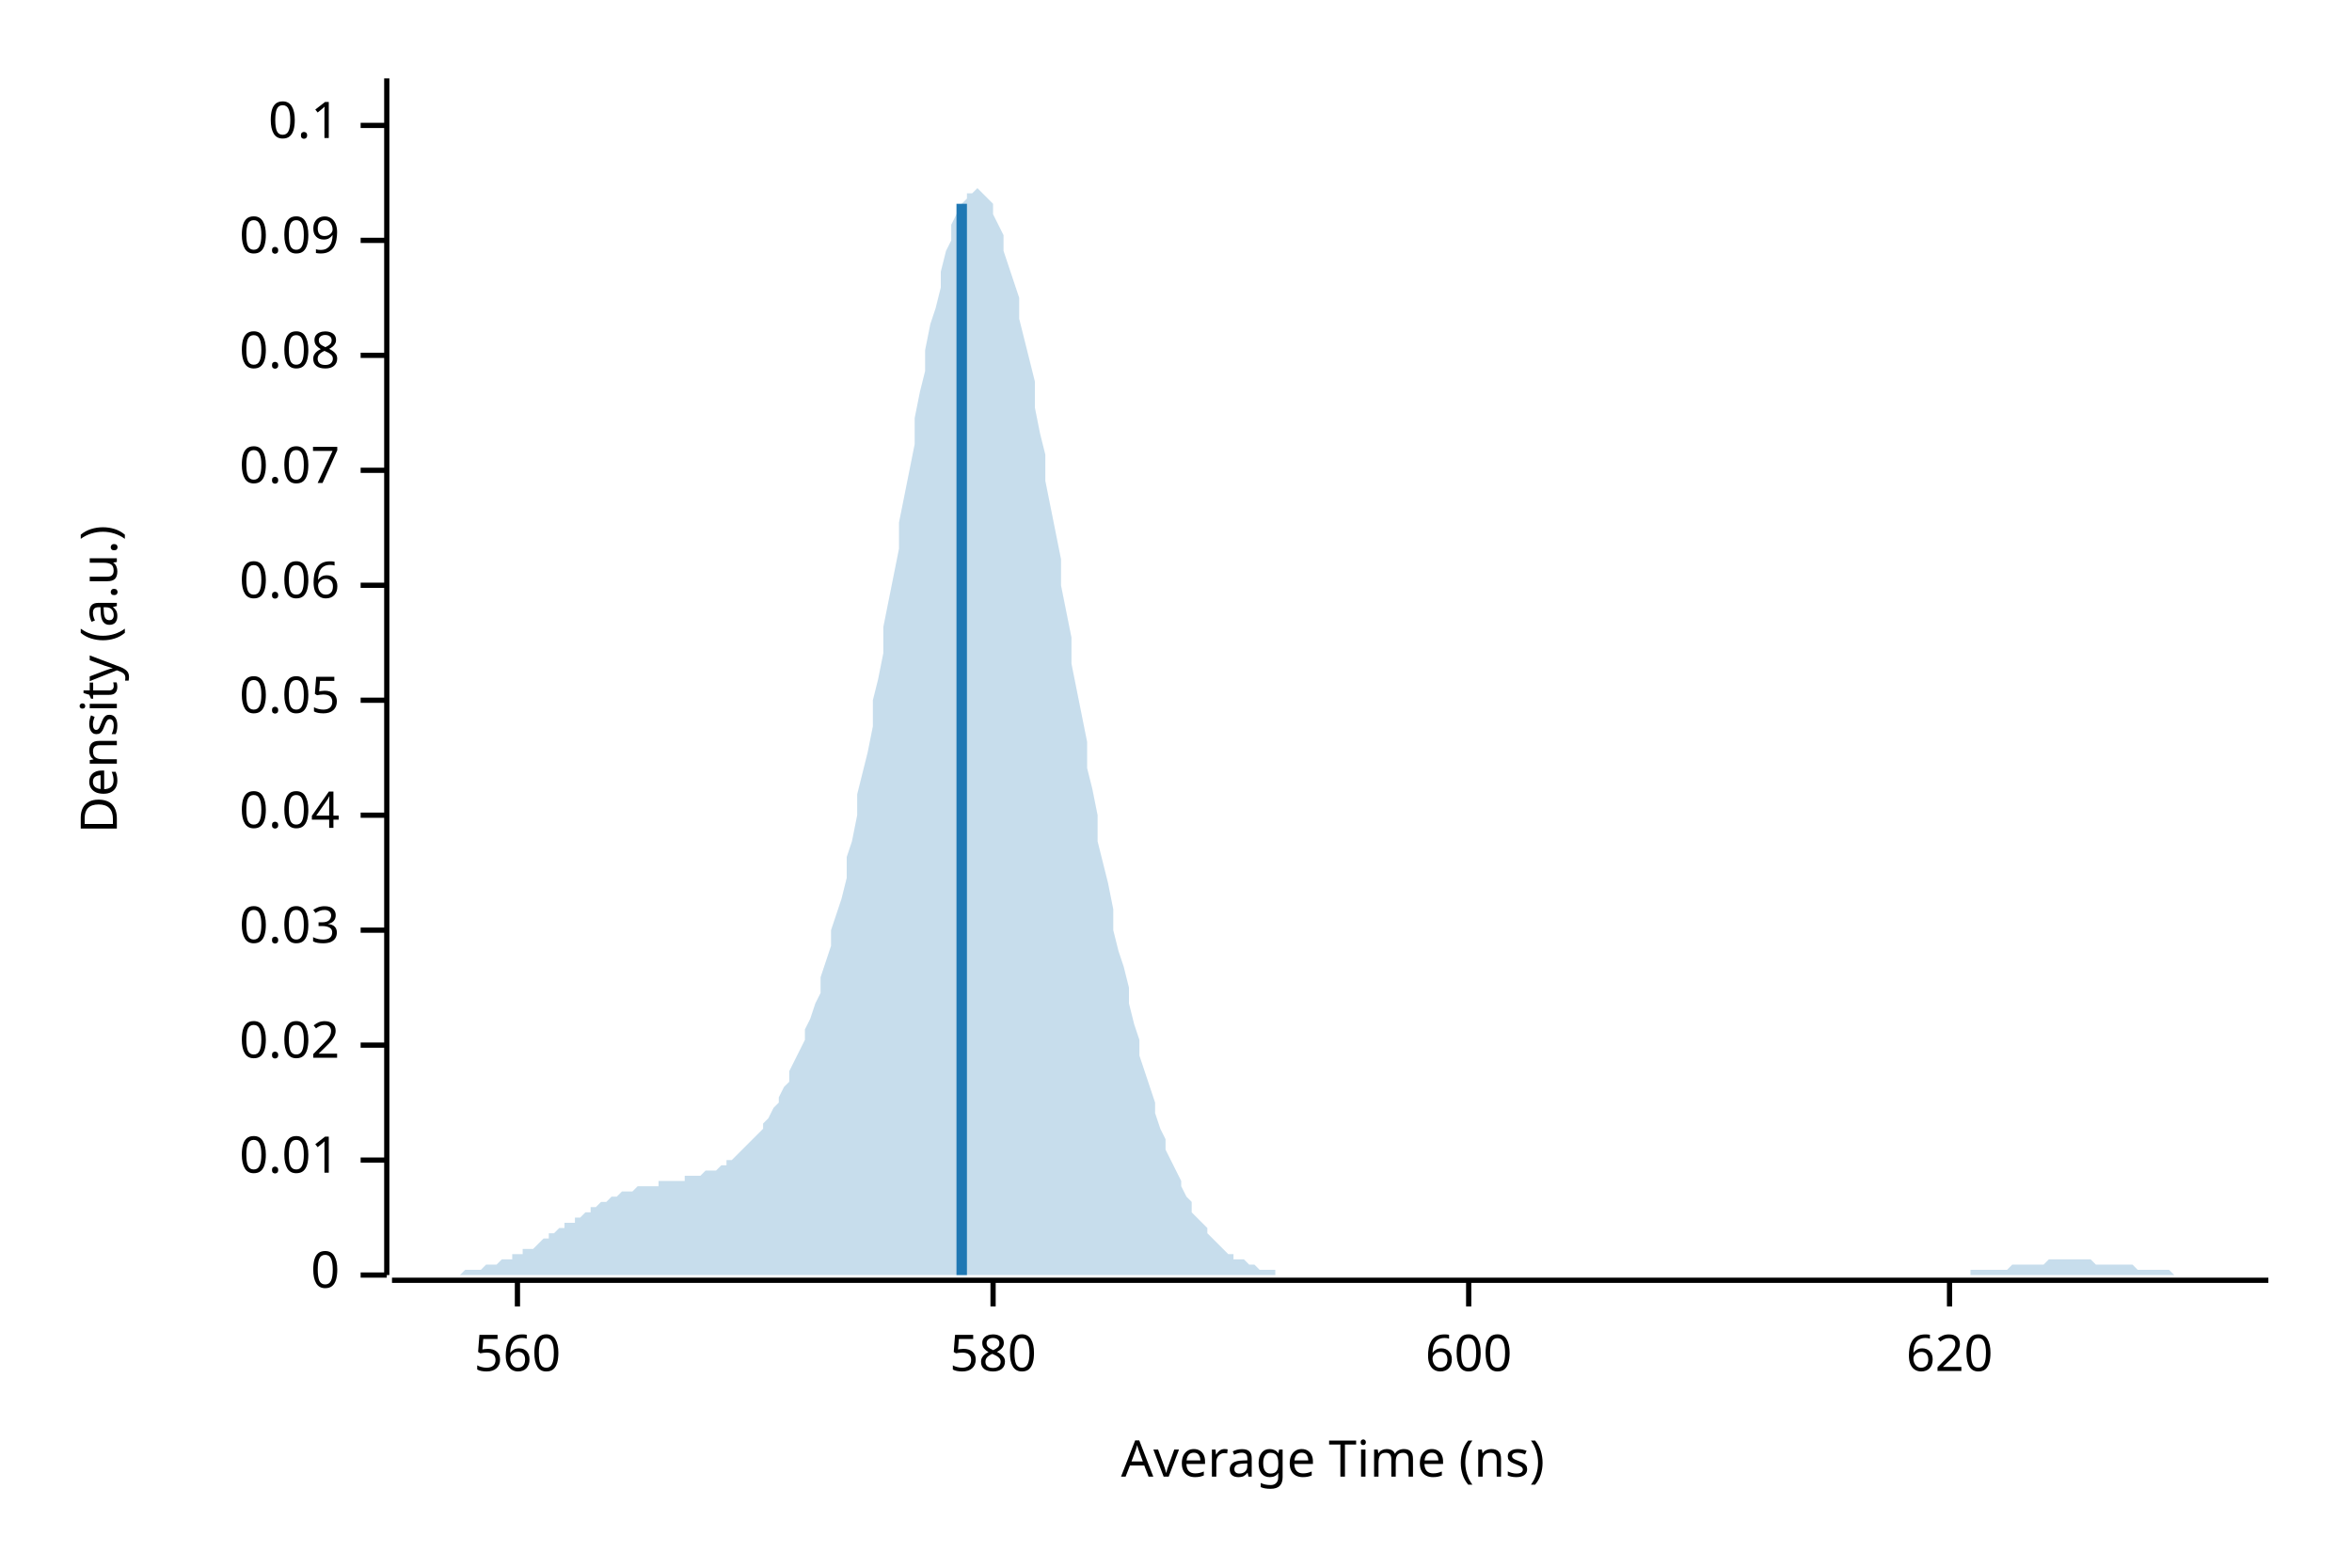
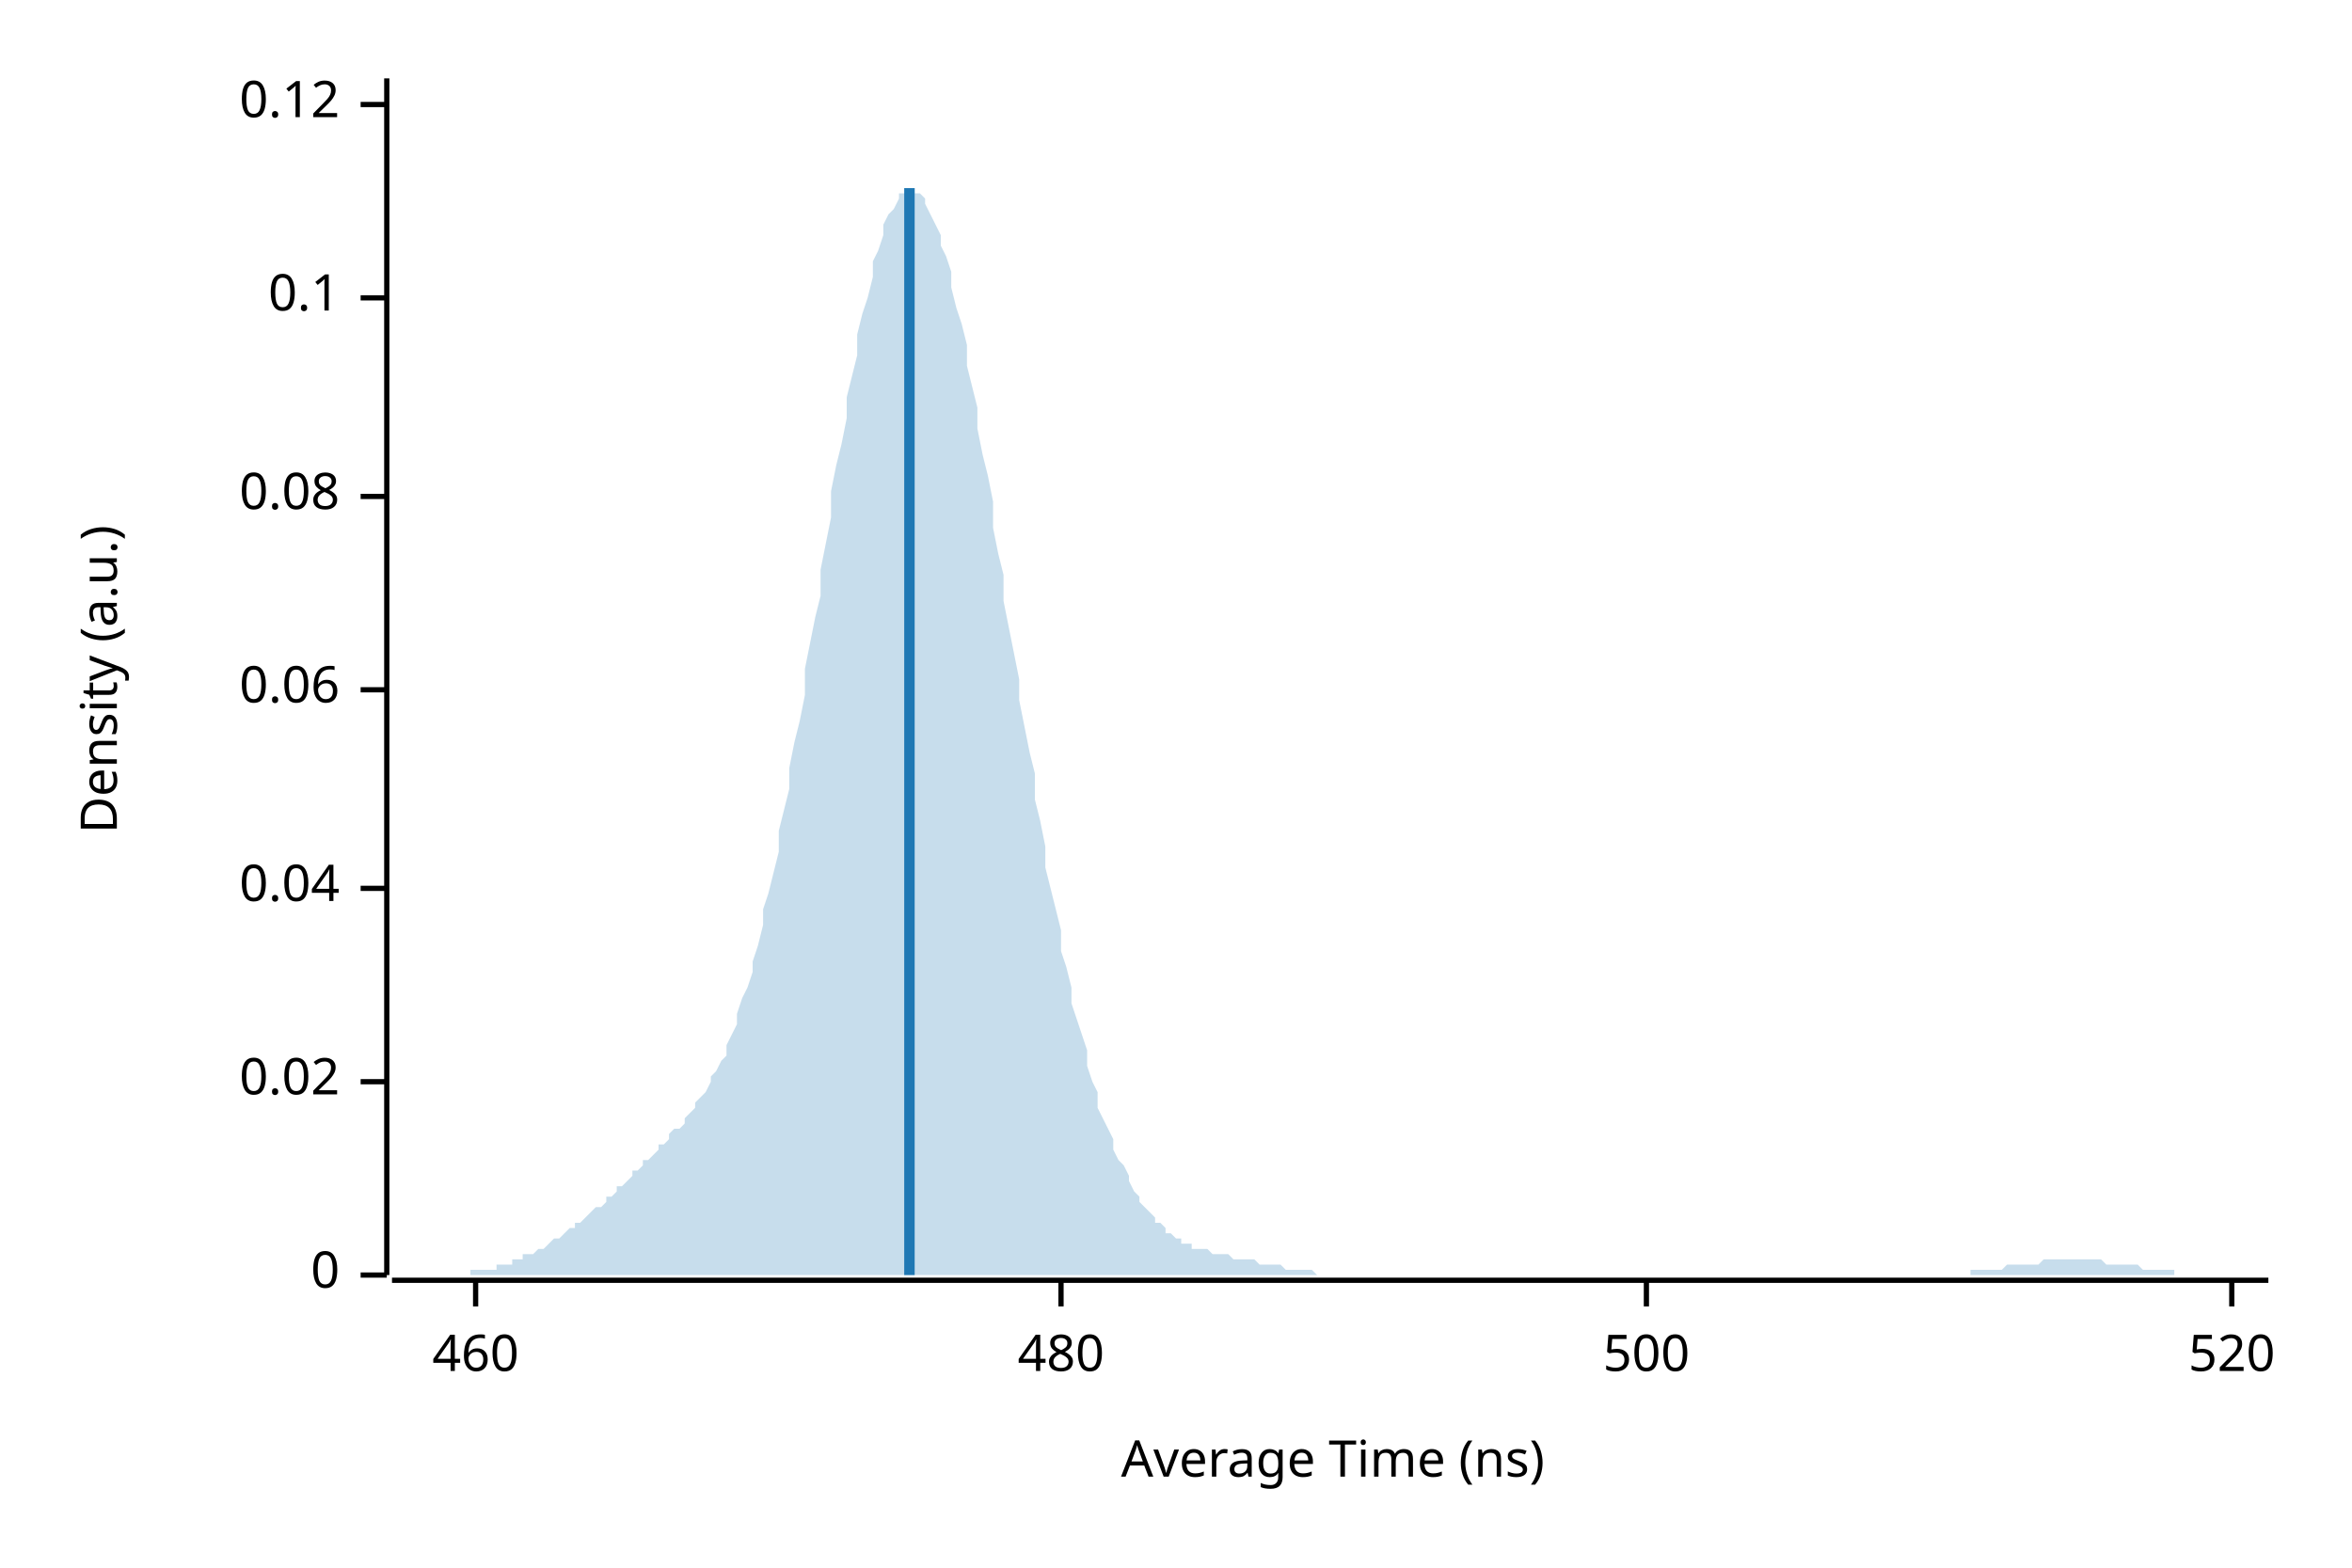
<svg xmlns="http://www.w3.org/2000/svg" width="450" height="300" viewBox="0 0 450 300">
  <text x="15" y="130" dy="0.76em" text-anchor="middle" font-family="sans-serif" font-size="9.677" opacity="1" fill="#000000" transform="rotate(270, 15, 130)">
Density (a.u.)
</text>
  <text x="255" y="285" dy="-0.5ex" text-anchor="middle" font-family="sans-serif" font-size="9.677" opacity="1" fill="#000000">
Average Time (ns)
</text>
  <polyline fill="none" opacity="1" stroke="#000000" stroke-width="1" points="74,15 74,244 " />
  <text x="65" y="244" dy="0.5ex" text-anchor="end" font-family="sans-serif" font-size="9.677" opacity="1" fill="#000000">
0
</text>
  <polyline fill="none" opacity="1" stroke="#000000" stroke-width="1" points="69,244 74,244 " />
-   <text x="65" y="222" dy="0.5ex" text-anchor="end" font-family="sans-serif" font-size="9.677" opacity="1" fill="#000000">
- 0.01
- </text>
-   <polyline fill="none" opacity="1" stroke="#000000" stroke-width="1" points="69,222 74,222 " />
-   <text x="65" y="200" dy="0.5ex" text-anchor="end" font-family="sans-serif" font-size="9.677" opacity="1" fill="#000000">
+   <text x="65" y="207" dy="0.5ex" text-anchor="end" font-family="sans-serif" font-size="9.677" opacity="1" fill="#000000">
0.02
</text>
-   <polyline fill="none" opacity="1" stroke="#000000" stroke-width="1" points="69,200 74,200 " />
-   <text x="65" y="178" dy="0.5ex" text-anchor="end" font-family="sans-serif" font-size="9.677" opacity="1" fill="#000000">
- 0.03
- </text>
-   <polyline fill="none" opacity="1" stroke="#000000" stroke-width="1" points="69,178 74,178 " />
-   <text x="65" y="156" dy="0.5ex" text-anchor="end" font-family="sans-serif" font-size="9.677" opacity="1" fill="#000000">
+   <polyline fill="none" opacity="1" stroke="#000000" stroke-width="1" points="69,207 74,207 " />
+   <text x="65" y="170" dy="0.5ex" text-anchor="end" font-family="sans-serif" font-size="9.677" opacity="1" fill="#000000">
0.04
</text>
-   <polyline fill="none" opacity="1" stroke="#000000" stroke-width="1" points="69,156 74,156 " />
-   <text x="65" y="134" dy="0.5ex" text-anchor="end" font-family="sans-serif" font-size="9.677" opacity="1" fill="#000000">
- 0.05
- </text>
-   <polyline fill="none" opacity="1" stroke="#000000" stroke-width="1" points="69,134 74,134 " />
-   <text x="65" y="112" dy="0.5ex" text-anchor="end" font-family="sans-serif" font-size="9.677" opacity="1" fill="#000000">
+   <polyline fill="none" opacity="1" stroke="#000000" stroke-width="1" points="69,170 74,170 " />
+   <text x="65" y="132" dy="0.5ex" text-anchor="end" font-family="sans-serif" font-size="9.677" opacity="1" fill="#000000">
0.06
</text>
-   <polyline fill="none" opacity="1" stroke="#000000" stroke-width="1" points="69,112 74,112 " />
-   <text x="65" y="90" dy="0.5ex" text-anchor="end" font-family="sans-serif" font-size="9.677" opacity="1" fill="#000000">
- 0.07
- </text>
-   <polyline fill="none" opacity="1" stroke="#000000" stroke-width="1" points="69,90 74,90 " />
-   <text x="65" y="68" dy="0.5ex" text-anchor="end" font-family="sans-serif" font-size="9.677" opacity="1" fill="#000000">
+   <polyline fill="none" opacity="1" stroke="#000000" stroke-width="1" points="69,132 74,132 " />
+   <text x="65" y="95" dy="0.5ex" text-anchor="end" font-family="sans-serif" font-size="9.677" opacity="1" fill="#000000">
0.08
</text>
-   <polyline fill="none" opacity="1" stroke="#000000" stroke-width="1" points="69,68 74,68 " />
-   <text x="65" y="46" dy="0.5ex" text-anchor="end" font-family="sans-serif" font-size="9.677" opacity="1" fill="#000000">
- 0.09
- </text>
-   <polyline fill="none" opacity="1" stroke="#000000" stroke-width="1" points="69,46 74,46 " />
-   <text x="65" y="24" dy="0.5ex" text-anchor="end" font-family="sans-serif" font-size="9.677" opacity="1" fill="#000000">
+   <polyline fill="none" opacity="1" stroke="#000000" stroke-width="1" points="69,95 74,95 " />
+   <text x="65" y="57" dy="0.5ex" text-anchor="end" font-family="sans-serif" font-size="9.677" opacity="1" fill="#000000">
0.1
</text>
-   <polyline fill="none" opacity="1" stroke="#000000" stroke-width="1" points="69,24 74,24 " />
+   <polyline fill="none" opacity="1" stroke="#000000" stroke-width="1" points="69,57 74,57 " />
+   <text x="65" y="20" dy="0.5ex" text-anchor="end" font-family="sans-serif" font-size="9.677" opacity="1" fill="#000000">
+ 0.12
+ </text>
+   <polyline fill="none" opacity="1" stroke="#000000" stroke-width="1" points="69,20 74,20 " />
  <polyline fill="none" opacity="1" stroke="#000000" stroke-width="1" points="75,245 434,245 " />
-   <text x="99" y="255" dy="0.76em" text-anchor="middle" font-family="sans-serif" font-size="9.677" opacity="1" fill="#000000">
- 560
+   <text x="91" y="255" dy="0.76em" text-anchor="middle" font-family="sans-serif" font-size="9.677" opacity="1" fill="#000000">
+ 460
</text>
-   <polyline fill="none" opacity="1" stroke="#000000" stroke-width="1" points="99,245 99,250 " />
-   <text x="190" y="255" dy="0.76em" text-anchor="middle" font-family="sans-serif" font-size="9.677" opacity="1" fill="#000000">
- 580
+   <polyline fill="none" opacity="1" stroke="#000000" stroke-width="1" points="91,245 91,250 " />
+   <text x="203" y="255" dy="0.76em" text-anchor="middle" font-family="sans-serif" font-size="9.677" opacity="1" fill="#000000">
+ 480
</text>
-   <polyline fill="none" opacity="1" stroke="#000000" stroke-width="1" points="190,245 190,250 " />
-   <text x="281" y="255" dy="0.76em" text-anchor="middle" font-family="sans-serif" font-size="9.677" opacity="1" fill="#000000">
- 600
+   <polyline fill="none" opacity="1" stroke="#000000" stroke-width="1" points="203,245 203,250 " />
+   <text x="315" y="255" dy="0.76em" text-anchor="middle" font-family="sans-serif" font-size="9.677" opacity="1" fill="#000000">
+ 500
</text>
-   <polyline fill="none" opacity="1" stroke="#000000" stroke-width="1" points="281,245 281,250 " />
-   <text x="373" y="255" dy="0.76em" text-anchor="middle" font-family="sans-serif" font-size="9.677" opacity="1" fill="#000000">
- 620
+   <polyline fill="none" opacity="1" stroke="#000000" stroke-width="1" points="315,245 315,250 " />
+   <text x="427" y="255" dy="0.76em" text-anchor="middle" font-family="sans-serif" font-size="9.677" opacity="1" fill="#000000">
+ 520
</text>
-   <polyline fill="none" opacity="1" stroke="#000000" stroke-width="1" points="373,245 373,250 " />
-   <polygon opacity="0.25" fill="#1F78B4" points="75,244 75,244 76,244 77,244 77,244 78,244 79,244 80,244 80,244 81,244 82,244 82,244 83,244 84,244 85,244 85,244 86,244 87,244 87,244 88,244 89,243 90,243 90,243 91,243 92,243 92,243 93,242 94,242 95,242 95,242 96,241 97,241 98,241 98,240 99,240 100,240 100,239 101,239 102,239 103,238 103,238 104,237 105,237 105,236 106,236 107,235 108,235 108,234 109,234 110,234 110,233 111,233 112,232 113,232 113,231 114,231 115,230 116,230 116,230 117,229 118,229 118,229 119,228 120,228 121,228 121,228 122,227 123,227 123,227 124,227 125,227 126,227 126,226 127,226 128,226 128,226 129,226 130,226 131,226 131,225 132,225 133,225 133,225 134,225 135,224 136,224 136,224 137,224 138,223 139,223 139,222 140,222 141,221 141,221 142,220 143,219 144,218 144,218 145,217 146,216 146,215 147,214 148,212 149,211 149,210 150,208 151,207 151,205 152,203 153,201 154,199 154,197 155,195 156,192 157,190 157,187 158,184 159,181 159,178 160,175 161,172 162,168 162,164 163,161 164,156 164,152 165,148 166,144 167,139 167,134 168,130 169,125 169,120 170,115 171,110 172,105 172,100 173,95 174,90 175,85 175,80 176,75 177,71 177,67 178,62 179,59 180,55 180,52 181,48 182,46 182,43 183,41 184,39 185,38 185,37 186,37 187,36 187,36 188,37 189,38 190,39 190,41 191,43 192,45 192,48 193,51 194,54 195,57 195,61 196,65 197,69 198,73 198,78 199,83 200,87 200,92 201,97 202,102 203,107 203,112 204,117 205,122 205,127 206,132 207,137 208,142 208,147 209,151 210,156 210,161 211,165 212,169 213,174 213,178 214,182 215,185 216,189 216,192 217,196 218,199 218,202 219,205 220,208 221,211 221,213 222,216 223,218 223,220 224,222 225,224 226,226 226,227 227,229 228,230 228,232 229,233 230,234 231,235 231,236 232,237 233,238 233,238 234,239 235,240 236,240 236,241 237,241 238,241 239,242 239,242 240,242 241,243 241,243 242,243 243,243 244,243 244,244 245,244 246,244 246,244 247,244 248,244 249,244 249,244 250,244 251,244 251,244 252,244 253,244 254,244 254,244 255,244 256,244 257,244 257,244 258,244 259,244 259,244 260,244 261,244 262,244 262,244 263,244 264,244 264,244 265,244 266,244 267,244 267,244 268,244 269,244 269,244 270,244 271,244 272,244 272,244 273,244 274,244 275,244 275,244 276,244 277,244 277,244 278,244 279,244 280,244 280,244 281,244 282,244 282,244 283,244 284,244 285,244 285,244 286,244 287,244 287,244 288,244 289,244 290,244 290,244 291,244 292,244 292,244 293,244 294,244 295,244 295,244 296,244 297,244 298,244 298,244 299,244 300,244 300,244 301,244 302,244 303,244 303,244 304,244 305,244 305,244 306,244 307,244 308,244 308,244 309,244 310,244 310,244 311,244 312,244 313,244 313,244 314,244 315,244 316,244 316,244 317,244 318,244 318,244 319,244 320,244 321,244 321,244 322,244 323,244 323,244 324,244 325,244 326,244 326,244 327,244 328,244 328,244 329,244 330,244 331,244 331,244 332,244 333,244 333,244 334,244 335,244 336,244 336,244 337,244 338,244 339,244 339,244 340,244 341,244 341,244 342,244 343,244 344,244 344,244 345,244 346,244 346,244 347,244 348,244 349,244 349,244 350,244 351,244 351,244 352,244 353,244 354,244 354,244 355,244 356,244 357,244 357,244 358,244 359,244 359,244 360,244 361,244 362,244 362,244 363,244 364,244 364,244 365,244 366,244 367,244 367,244 368,244 369,244 369,244 370,244 371,244 372,244 372,244 373,244 374,244 375,244 375,244 376,244 377,244 377,243 378,243 379,243 380,243 380,243 381,243 382,243 382,243 383,243 384,243 385,242 385,242 386,242 387,242 387,242 388,242 389,242 390,242 390,242 391,242 392,241 392,241 393,241 394,241 395,241 395,241 396,241 397,241 398,241 398,241 399,241 400,241 400,241 401,242 402,242 403,242 403,242 404,242 405,242 405,242 406,242 407,242 408,242 408,242 409,243 410,243 410,243 411,243 412,243 413,243 413,243 414,243 415,243 416,244 416,244 417,244 418,244 418,244 419,244 420,244 421,244 421,244 422,244 423,244 423,244 424,244 425,244 426,244 426,244 427,244 428,244 428,244 429,244 430,244 431,244 431,244 432,244 433,244 434,244 434,244 75,244 " />
-   <polyline fill="none" opacity="1" stroke="#1F78B4" stroke-width="2" points="184,244 184,39 " />
+   <polyline fill="none" opacity="1" stroke="#000000" stroke-width="1" points="427,245 427,250 " />
+   <polygon opacity="0.25" fill="#1F78B4" points="75,244 75,244 76,244 77,244 77,244 78,244 79,244 80,244 80,244 81,244 82,244 82,244 83,244 84,244 85,244 85,244 86,244 87,244 87,244 88,244 89,244 90,244 90,243 91,243 92,243 92,243 93,243 94,243 95,243 95,242 96,242 97,242 98,242 98,241 99,241 100,241 100,240 101,240 102,240 103,239 103,239 104,239 105,238 105,238 106,237 107,237 108,236 108,236 109,235 110,235 110,234 111,234 112,233 113,232 113,232 114,231 115,231 116,230 116,229 117,229 118,228 118,227 119,227 120,226 121,225 121,224 122,224 123,223 123,222 124,222 125,221 126,220 126,219 127,219 128,218 128,217 129,216 130,216 131,215 131,214 132,213 133,212 133,211 134,210 135,209 136,207 136,206 137,205 138,203 139,202 139,200 140,198 141,196 141,194 142,191 143,189 144,186 144,184 145,181 146,177 146,174 147,171 148,167 149,163 149,159 150,155 151,151 151,147 152,142 153,138 154,133 154,128 155,123 156,118 157,114 157,109 158,104 159,99 159,94 160,89 161,85 162,80 162,76 163,72 164,68 164,64 165,60 166,57 167,53 167,50 168,48 169,45 169,43 170,41 171,40 172,38 172,37 173,37 174,36 175,36 175,37 176,37 177,38 177,39 178,41 179,43 180,45 180,47 181,49 182,52 182,55 183,59 184,62 185,66 185,70 186,74 187,78 187,82 188,87 189,91 190,96 190,101 191,106 192,110 192,115 193,120 194,125 195,130 195,134 196,139 197,144 198,148 198,153 199,157 200,162 200,166 201,170 202,174 203,178 203,182 204,185 205,189 205,192 206,195 207,198 208,201 208,204 209,207 210,209 210,212 211,214 212,216 213,218 213,220 214,222 215,223 216,225 216,226 217,228 218,229 218,230 219,231 220,232 221,233 221,234 222,234 223,235 223,236 224,236 225,237 226,237 226,238 227,238 228,238 228,239 229,239 230,239 231,239 231,239 232,240 233,240 233,240 234,240 235,240 236,241 236,241 237,241 238,241 239,241 239,241 240,241 241,242 241,242 242,242 243,242 244,242 244,242 245,242 246,243 246,243 247,243 248,243 249,243 249,243 250,243 251,243 251,243 252,244 253,244 254,244 254,244 255,244 256,244 257,244 257,244 258,244 259,244 259,244 260,244 261,244 262,244 262,244 263,244 264,244 264,244 265,244 266,244 267,244 267,244 268,244 269,244 269,244 270,244 271,244 272,244 272,244 273,244 274,244 275,244 275,244 276,244 277,244 277,244 278,244 279,244 280,244 280,244 281,244 282,244 282,244 283,244 284,244 285,244 285,244 286,244 287,244 287,244 288,244 289,244 290,244 290,244 291,244 292,244 292,244 293,244 294,244 295,244 295,244 296,244 297,244 298,244 298,244 299,244 300,244 300,244 301,244 302,244 303,244 303,244 304,244 305,244 305,244 306,244 307,244 308,244 308,244 309,244 310,244 310,244 311,244 312,244 313,244 313,244 314,244 315,244 316,244 316,244 317,244 318,244 318,244 319,244 320,244 321,244 321,244 322,244 323,244 323,244 324,244 325,244 326,244 326,244 327,244 328,244 328,244 329,244 330,244 331,244 331,244 332,244 333,244 333,244 334,244 335,244 336,244 336,244 337,244 338,244 339,244 339,244 340,244 341,244 341,244 342,244 343,244 344,244 344,244 345,244 346,244 346,244 347,244 348,244 349,244 349,244 350,244 351,244 351,244 352,244 353,244 354,244 354,244 355,244 356,244 357,244 357,244 358,244 359,244 359,244 360,244 361,244 362,244 362,244 363,244 364,244 364,244 365,244 366,244 367,244 367,244 368,244 369,244 369,244 370,244 371,244 372,244 372,244 373,244 374,244 375,244 375,244 376,244 377,244 377,243 378,243 379,243 380,243 380,243 381,243 382,243 382,243 383,243 384,242 385,242 385,242 386,242 387,242 387,242 388,242 389,242 390,242 390,242 391,241 392,241 392,241 393,241 394,241 395,241 395,241 396,241 397,241 398,241 398,241 399,241 400,241 400,241 401,241 402,241 403,242 403,242 404,242 405,242 405,242 406,242 407,242 408,242 408,242 409,242 410,243 410,243 411,243 412,243 413,243 413,243 414,243 415,243 416,243 416,244 417,244 418,244 418,244 419,244 420,244 421,244 421,244 422,244 423,244 423,244 424,244 425,244 426,244 426,244 427,244 428,244 428,244 429,244 430,244 431,244 431,244 432,244 433,244 434,244 434,244 75,244 " />
+   <polyline fill="none" opacity="1" stroke="#1F78B4" stroke-width="2" points="174,244 174,36 " />
</svg>
